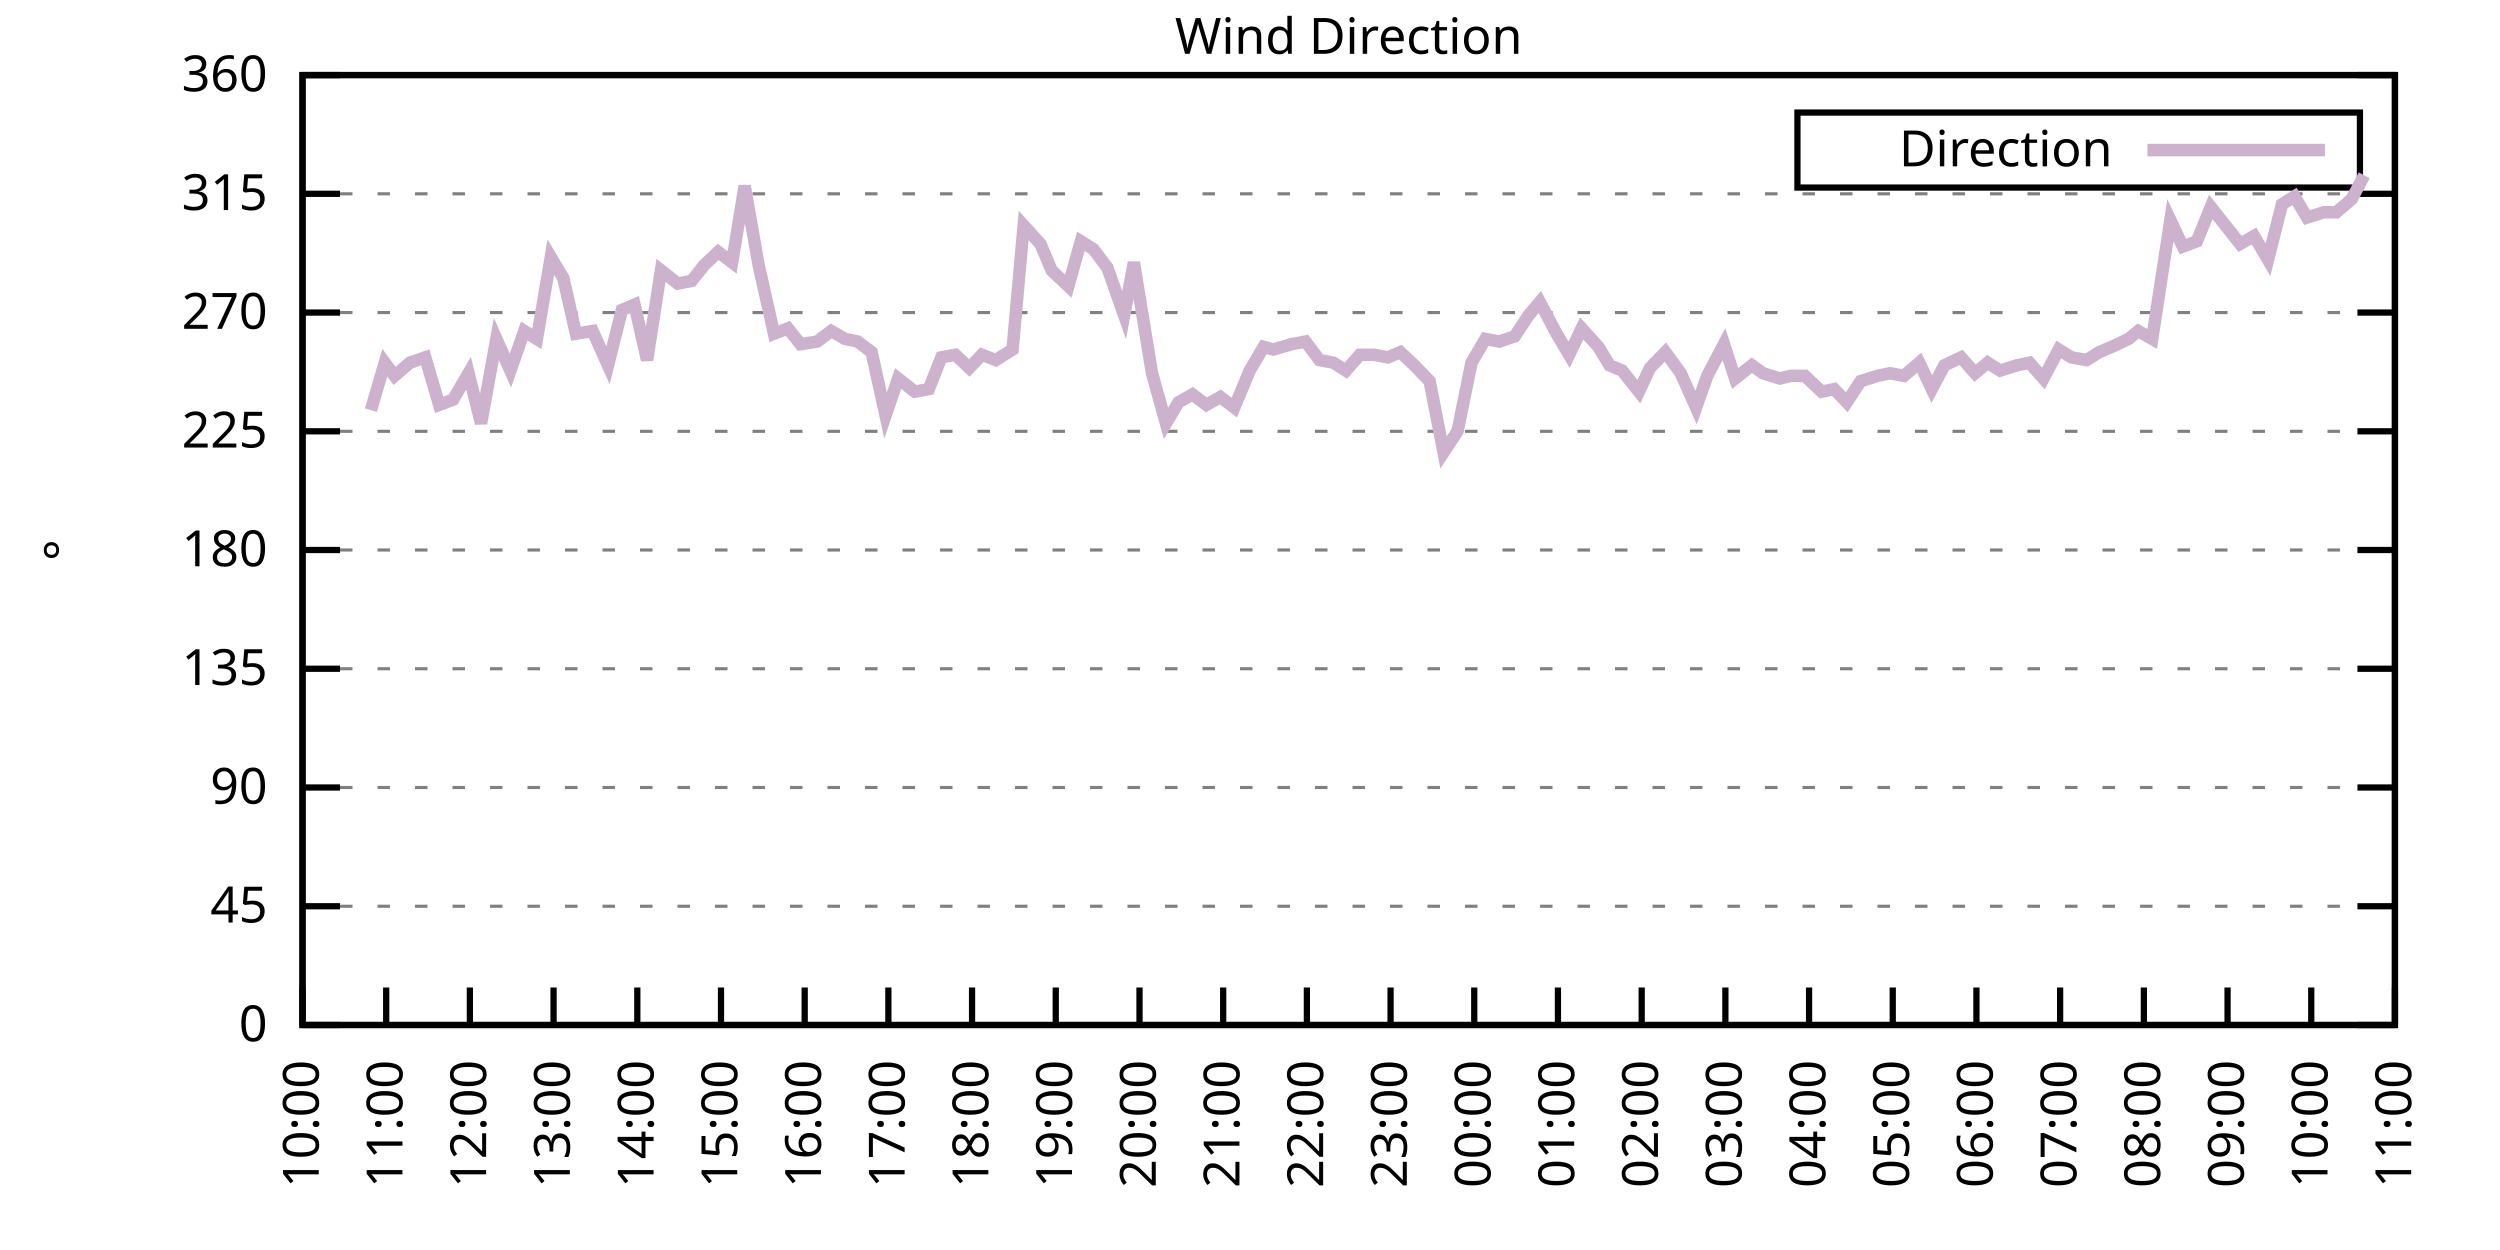
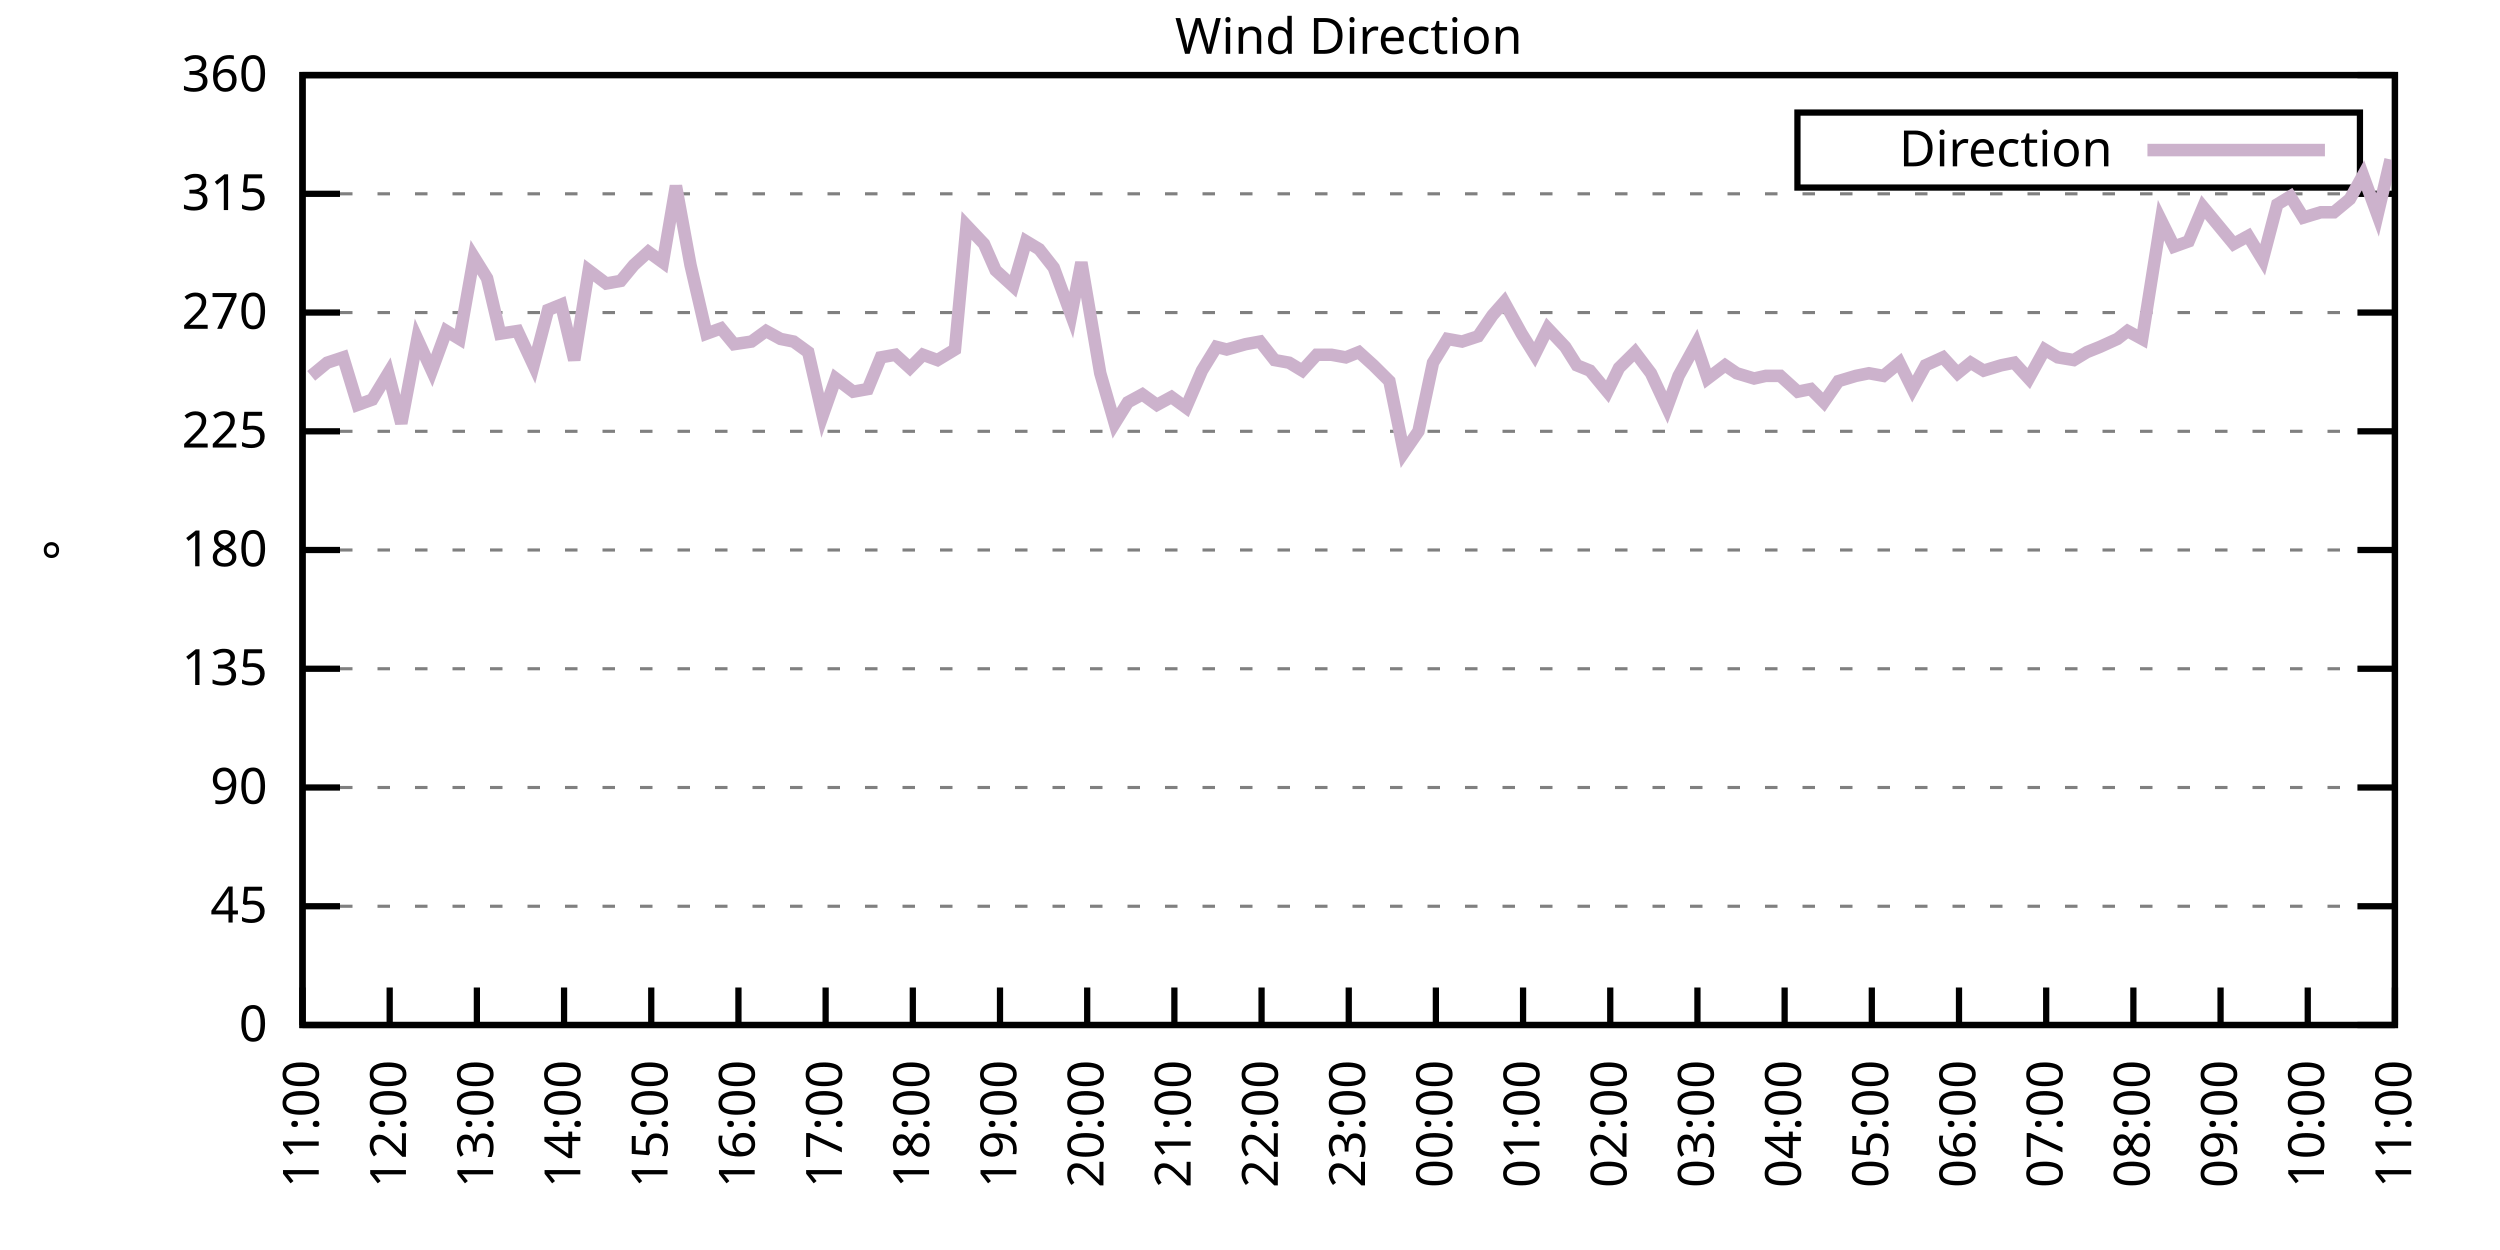
<svg xmlns="http://www.w3.org/2000/svg" xmlns:xlink="http://www.w3.org/1999/xlink" width="400" height="200" viewBox="0 0 400 200">
  <g id="gnuplot_canvas">
    <rect x="0" y="0" width="400" height="200" fill="none" />
    <defs>
      <circle id="gpDot" r="0.5" stroke-width="0.5" stroke="currentColor" />
      <path id="gpPt0" stroke-width="0.333" stroke="currentColor" d="M-1,0 h2 M0,-1 v2" />
      <path id="gpPt1" stroke-width="0.333" stroke="currentColor" d="M-1,-1 L1,1 M1,-1 L-1,1" />
      <path id="gpPt2" stroke-width="0.333" stroke="currentColor" d="M-1,0 L1,0 M0,-1 L0,1 M-1,-1 L1,1 M-1,1 L1,-1" />
      <rect id="gpPt3" stroke-width="0.333" stroke="currentColor" x="-1" y="-1" width="2" height="2" />
      <rect id="gpPt4" stroke-width="0.333" stroke="currentColor" fill="currentColor" x="-1" y="-1" width="2" height="2" />
      <circle id="gpPt5" stroke-width="0.333" stroke="currentColor" cx="0" cy="0" r="1" />
      <use xlink:href="#gpPt5" id="gpPt6" fill="currentColor" stroke="none" />
      <path id="gpPt7" stroke-width="0.333" stroke="currentColor" d="M0,-1.33 L-1.33,0.67 L1.33,0.67 z" />
      <use xlink:href="#gpPt7" id="gpPt8" fill="currentColor" stroke="none" />
      <use xlink:href="#gpPt7" id="gpPt9" stroke="currentColor" transform="rotate(180)" />
      <use xlink:href="#gpPt9" id="gpPt10" fill="currentColor" stroke="none" />
      <use xlink:href="#gpPt3" id="gpPt11" stroke="currentColor" transform="rotate(45)" />
      <use xlink:href="#gpPt11" id="gpPt12" fill="currentColor" stroke="none" />
      <path id="gpPt13" stroke-width="0.333" stroke="currentColor" d="M0,1.330 L1.265,0.411 L0.782,-1.067 L-0.782,-1.076 L-1.265,0.411 z" />
      <use xlink:href="#gpPt13" id="gpPt14" fill="currentColor" stroke="none" />
      <filter id="textbox" filterUnits="objectBoundingBox" x="0" y="0" height="1" width="1">
        <feFlood flood-color="white" flood-opacity="1" result="bgnd" />
        <feComposite in="SourceGraphic" in2="bgnd" operator="atop" />
      </filter>
      <filter id="greybox" filterUnits="objectBoundingBox" x="0" y="0" height="1" width="1">
        <feFlood flood-color="lightgrey" flood-opacity="1" result="grey" />
        <feComposite in="SourceGraphic" in2="grey" operator="atop" />
      </filter>
    </defs>
    <g fill="none" color="white" stroke="currentColor" stroke-width="1.00" stroke-linecap="butt" stroke-linejoin="miter">
</g>
    <g fill="none" color="black" stroke="currentColor" stroke-width="1.00" stroke-linecap="butt" stroke-linejoin="miter">
      <g stroke="none" shape-rendering="crispEdges">
        <polygon fill="rgb(255, 255, 255)" points="48.40,164.00 383.18,164.00 383.18,12.02 48.40,12.02 " />
      </g>
    </g>
    <g fill="none" color="black" stroke="currentColor" stroke-width="1.00" stroke-linecap="butt" stroke-linejoin="miter">
</g>
    <g fill="none" color="black" stroke="black" stroke-width="0.50" stroke-linecap="butt" stroke-linejoin="miter">
</g>
    <g fill="none" color="gray" stroke="currentColor" stroke-width="0.50" stroke-linecap="butt" stroke-linejoin="miter">
      <path stroke="gray" stroke-dasharray="2,4" class="gridline" d="M48.40,164.00 L383.19,164.00  " />
    </g>
    <g fill="none" color="gray" stroke="gray" stroke-width="1.00" stroke-linecap="butt" stroke-linejoin="miter">
</g>
    <g fill="none" color="black" stroke="currentColor" stroke-width="1.00" stroke-linecap="butt" stroke-linejoin="miter">
      <path stroke="black" d="M48.40,164.00 L54.40,164.00 M383.19,164.00 L377.19,164.00  " />
      <g transform="translate(42.80,166.60)" stroke="none" fill="black" font-family="Sans" font-size="8.00" text-anchor="end">
        <text>
          <tspan font-family="Sans"> 0</tspan>
        </text>
      </g>
    </g>
    <g fill="none" color="black" stroke="currentColor" stroke-width="1.00" stroke-linecap="butt" stroke-linejoin="miter">
</g>
    <g fill="none" color="black" stroke="black" stroke-width="0.50" stroke-linecap="butt" stroke-linejoin="miter">
</g>
    <g fill="none" color="gray" stroke="currentColor" stroke-width="0.50" stroke-linecap="butt" stroke-linejoin="miter">
      <path stroke="gray" stroke-dasharray="2,4" class="gridline" d="M48.40,145.00 L383.19,145.00  " />
    </g>
    <g fill="none" color="gray" stroke="gray" stroke-width="1.00" stroke-linecap="butt" stroke-linejoin="miter">
</g>
    <g fill="none" color="black" stroke="currentColor" stroke-width="1.00" stroke-linecap="butt" stroke-linejoin="miter">
      <path stroke="black" d="M48.40,145.00 L54.40,145.00 M383.19,145.00 L377.19,145.00  " />
      <g transform="translate(42.80,147.60)" stroke="none" fill="black" font-family="Sans" font-size="8.00" text-anchor="end">
        <text>
          <tspan font-family="Sans"> 45</tspan>
        </text>
      </g>
    </g>
    <g fill="none" color="black" stroke="currentColor" stroke-width="1.00" stroke-linecap="butt" stroke-linejoin="miter">
</g>
    <g fill="none" color="black" stroke="black" stroke-width="0.50" stroke-linecap="butt" stroke-linejoin="miter">
</g>
    <g fill="none" color="gray" stroke="currentColor" stroke-width="0.50" stroke-linecap="butt" stroke-linejoin="miter">
      <path stroke="gray" stroke-dasharray="2,4" class="gridline" d="M48.40,126.00 L383.19,126.00  " />
    </g>
    <g fill="none" color="gray" stroke="gray" stroke-width="1.00" stroke-linecap="butt" stroke-linejoin="miter">
</g>
    <g fill="none" color="black" stroke="currentColor" stroke-width="1.00" stroke-linecap="butt" stroke-linejoin="miter">
      <path stroke="black" d="M48.40,126.00 L54.40,126.00 M383.19,126.00 L377.19,126.00  " />
      <g transform="translate(42.80,128.60)" stroke="none" fill="black" font-family="Sans" font-size="8.00" text-anchor="end">
        <text>
          <tspan font-family="Sans"> 90</tspan>
        </text>
      </g>
    </g>
    <g fill="none" color="black" stroke="currentColor" stroke-width="1.00" stroke-linecap="butt" stroke-linejoin="miter">
</g>
    <g fill="none" color="black" stroke="black" stroke-width="0.50" stroke-linecap="butt" stroke-linejoin="miter">
</g>
    <g fill="none" color="gray" stroke="currentColor" stroke-width="0.50" stroke-linecap="butt" stroke-linejoin="miter">
      <path stroke="gray" stroke-dasharray="2,4" class="gridline" d="M48.40,107.00 L383.19,107.00  " />
    </g>
    <g fill="none" color="gray" stroke="gray" stroke-width="1.00" stroke-linecap="butt" stroke-linejoin="miter">
</g>
    <g fill="none" color="black" stroke="currentColor" stroke-width="1.00" stroke-linecap="butt" stroke-linejoin="miter">
      <path stroke="black" d="M48.40,107.00 L54.40,107.00 M383.19,107.00 L377.19,107.00  " />
      <g transform="translate(42.80,109.60)" stroke="none" fill="black" font-family="Sans" font-size="8.00" text-anchor="end">
        <text>
          <tspan font-family="Sans"> 135</tspan>
        </text>
      </g>
    </g>
    <g fill="none" color="black" stroke="currentColor" stroke-width="1.00" stroke-linecap="butt" stroke-linejoin="miter">
</g>
    <g fill="none" color="black" stroke="black" stroke-width="0.50" stroke-linecap="butt" stroke-linejoin="miter">
</g>
    <g fill="none" color="gray" stroke="currentColor" stroke-width="0.50" stroke-linecap="butt" stroke-linejoin="miter">
      <path stroke="gray" stroke-dasharray="2,4" class="gridline" d="M48.40,88.00 L383.19,88.00  " />
    </g>
    <g fill="none" color="gray" stroke="gray" stroke-width="1.00" stroke-linecap="butt" stroke-linejoin="miter">
</g>
    <g fill="none" color="black" stroke="currentColor" stroke-width="1.00" stroke-linecap="butt" stroke-linejoin="miter">
      <path stroke="black" d="M48.40,88.00 L54.40,88.00 M383.19,88.00 L377.19,88.00  " />
      <g transform="translate(42.80,90.60)" stroke="none" fill="black" font-family="Sans" font-size="8.00" text-anchor="end">
        <text>
          <tspan font-family="Sans"> 180</tspan>
        </text>
      </g>
    </g>
    <g fill="none" color="black" stroke="currentColor" stroke-width="1.00" stroke-linecap="butt" stroke-linejoin="miter">
</g>
    <g fill="none" color="black" stroke="black" stroke-width="0.50" stroke-linecap="butt" stroke-linejoin="miter">
</g>
    <g fill="none" color="gray" stroke="currentColor" stroke-width="0.50" stroke-linecap="butt" stroke-linejoin="miter">
      <path stroke="gray" stroke-dasharray="2,4" class="gridline" d="M48.40,69.01 L383.19,69.01  " />
    </g>
    <g fill="none" color="gray" stroke="gray" stroke-width="1.00" stroke-linecap="butt" stroke-linejoin="miter">
</g>
    <g fill="none" color="black" stroke="currentColor" stroke-width="1.00" stroke-linecap="butt" stroke-linejoin="miter">
      <path stroke="black" d="M48.40,69.01 L54.40,69.01 M383.19,69.01 L377.19,69.01  " />
      <g transform="translate(42.80,71.61)" stroke="none" fill="black" font-family="Sans" font-size="8.00" text-anchor="end">
        <text>
          <tspan font-family="Sans"> 225</tspan>
        </text>
      </g>
    </g>
    <g fill="none" color="black" stroke="currentColor" stroke-width="1.00" stroke-linecap="butt" stroke-linejoin="miter">
</g>
    <g fill="none" color="black" stroke="black" stroke-width="0.50" stroke-linecap="butt" stroke-linejoin="miter">
</g>
    <g fill="none" color="gray" stroke="currentColor" stroke-width="0.50" stroke-linecap="butt" stroke-linejoin="miter">
      <path stroke="gray" stroke-dasharray="2,4" class="gridline" d="M48.40,50.01 L383.19,50.01  " />
    </g>
    <g fill="none" color="gray" stroke="gray" stroke-width="1.00" stroke-linecap="butt" stroke-linejoin="miter">
</g>
    <g fill="none" color="black" stroke="currentColor" stroke-width="1.00" stroke-linecap="butt" stroke-linejoin="miter">
      <path stroke="black" d="M48.40,50.01 L54.40,50.01 M383.19,50.01 L377.19,50.01  " />
      <g transform="translate(42.80,52.61)" stroke="none" fill="black" font-family="Sans" font-size="8.00" text-anchor="end">
        <text>
          <tspan font-family="Sans"> 270</tspan>
        </text>
      </g>
    </g>
    <g fill="none" color="black" stroke="currentColor" stroke-width="1.00" stroke-linecap="butt" stroke-linejoin="miter">
</g>
    <g fill="none" color="black" stroke="black" stroke-width="0.50" stroke-linecap="butt" stroke-linejoin="miter">
</g>
    <g fill="none" color="gray" stroke="currentColor" stroke-width="0.50" stroke-linecap="butt" stroke-linejoin="miter">
      <path stroke="gray" stroke-dasharray="2,4" class="gridline" d="M48.40,31.01 L383.19,31.01  " />
    </g>
    <g fill="none" color="gray" stroke="gray" stroke-width="1.00" stroke-linecap="butt" stroke-linejoin="miter">
</g>
    <g fill="none" color="black" stroke="currentColor" stroke-width="1.00" stroke-linecap="butt" stroke-linejoin="miter">
      <path stroke="black" d="M48.40,31.01 L54.40,31.01 M383.19,31.01 L377.19,31.01  " />
      <g transform="translate(42.80,33.61)" stroke="none" fill="black" font-family="Sans" font-size="8.00" text-anchor="end">
        <text>
          <tspan font-family="Sans"> 315</tspan>
        </text>
      </g>
    </g>
    <g fill="none" color="black" stroke="currentColor" stroke-width="1.00" stroke-linecap="butt" stroke-linejoin="miter">
</g>
    <g fill="none" color="black" stroke="black" stroke-width="0.50" stroke-linecap="butt" stroke-linejoin="miter">
</g>
    <g fill="none" color="gray" stroke="currentColor" stroke-width="0.50" stroke-linecap="butt" stroke-linejoin="miter">
      <path stroke="gray" stroke-dasharray="2,4" class="gridline" d="M48.40,12.01 L383.19,12.01  " />
    </g>
    <g fill="none" color="gray" stroke="gray" stroke-width="1.00" stroke-linecap="butt" stroke-linejoin="miter">
</g>
    <g fill="none" color="black" stroke="currentColor" stroke-width="1.00" stroke-linecap="butt" stroke-linejoin="miter">
      <path stroke="black" d="M48.40,12.01 L54.40,12.01 M383.19,12.01 L377.19,12.01  " />
      <g transform="translate(42.80,14.61)" stroke="none" fill="black" font-family="Sans" font-size="8.00" text-anchor="end">
        <text>
          <tspan font-family="Sans"> 360</tspan>
        </text>
      </g>
    </g>
    <g fill="none" color="black" stroke="currentColor" stroke-width="1.00" stroke-linecap="butt" stroke-linejoin="miter">
      <path stroke="black" d="M48.40,164.00 L48.40,158.00  " />
      <g transform="translate(51.00,169.60) rotate(270.00)" stroke="none" fill="black" font-family="Sans" font-size="8.00" text-anchor="end">
        <text>
-           <tspan font-family="Sans">10:00</tspan>
-         </text>
-       </g>
-     </g>
-     <g fill="none" color="black" stroke="currentColor" stroke-width="1.00" stroke-linecap="butt" stroke-linejoin="miter">
-       <path stroke="black" d="M61.79,164.00 L61.79,158.00  " />
-       <g transform="translate(64.39,169.60) rotate(270.00)" stroke="none" fill="black" font-family="Sans" font-size="8.00" text-anchor="end">
-         <text>
          <tspan font-family="Sans">11:00</tspan>
        </text>
      </g>
    </g>
    <g fill="none" color="black" stroke="currentColor" stroke-width="1.00" stroke-linecap="butt" stroke-linejoin="miter">
-       <path stroke="black" d="M75.18,164.00 L75.18,158.00  " />
-       <g transform="translate(77.78,169.60) rotate(270.00)" stroke="none" fill="black" font-family="Sans" font-size="8.00" text-anchor="end">
+       <path stroke="black" d="M62.35,164.00 L62.35,158.00  " />
+       <g transform="translate(64.95,169.60) rotate(270.00)" stroke="none" fill="black" font-family="Sans" font-size="8.00" text-anchor="end">
        <text>
          <tspan font-family="Sans">12:00</tspan>
        </text>
      </g>
    </g>
    <g fill="none" color="black" stroke="currentColor" stroke-width="1.00" stroke-linecap="butt" stroke-linejoin="miter">
-       <path stroke="black" d="M88.57,164.00 L88.57,158.00  " />
-       <g transform="translate(91.17,169.60) rotate(270.00)" stroke="none" fill="black" font-family="Sans" font-size="8.00" text-anchor="end">
+       <path stroke="black" d="M76.30,164.00 L76.30,158.00  " />
+       <g transform="translate(78.90,169.60) rotate(270.00)" stroke="none" fill="black" font-family="Sans" font-size="8.00" text-anchor="end">
        <text>
          <tspan font-family="Sans">13:00</tspan>
        </text>
      </g>
    </g>
    <g fill="none" color="black" stroke="currentColor" stroke-width="1.00" stroke-linecap="butt" stroke-linejoin="miter">
-       <path stroke="black" d="M101.97,164.00 L101.97,158.00  " />
-       <g transform="translate(104.57,169.60) rotate(270.00)" stroke="none" fill="black" font-family="Sans" font-size="8.00" text-anchor="end">
+       <path stroke="black" d="M90.25,164.00 L90.25,158.00  " />
+       <g transform="translate(92.85,169.60) rotate(270.00)" stroke="none" fill="black" font-family="Sans" font-size="8.00" text-anchor="end">
        <text>
          <tspan font-family="Sans">14:00</tspan>
        </text>
      </g>
    </g>
    <g fill="none" color="black" stroke="currentColor" stroke-width="1.00" stroke-linecap="butt" stroke-linejoin="miter">
-       <path stroke="black" d="M115.36,164.00 L115.36,158.00  " />
-       <g transform="translate(117.96,169.60) rotate(270.00)" stroke="none" fill="black" font-family="Sans" font-size="8.00" text-anchor="end">
+       <path stroke="black" d="M104.20,164.00 L104.20,158.00  " />
+       <g transform="translate(106.80,169.60) rotate(270.00)" stroke="none" fill="black" font-family="Sans" font-size="8.00" text-anchor="end">
        <text>
          <tspan font-family="Sans">15:00</tspan>
        </text>
      </g>
    </g>
    <g fill="none" color="black" stroke="currentColor" stroke-width="1.00" stroke-linecap="butt" stroke-linejoin="miter">
-       <path stroke="black" d="M128.75,164.00 L128.75,158.00  " />
-       <g transform="translate(131.35,169.60) rotate(270.00)" stroke="none" fill="black" font-family="Sans" font-size="8.00" text-anchor="end">
+       <path stroke="black" d="M118.15,164.00 L118.15,158.00  " />
+       <g transform="translate(120.75,169.60) rotate(270.00)" stroke="none" fill="black" font-family="Sans" font-size="8.00" text-anchor="end">
        <text>
          <tspan font-family="Sans">16:00</tspan>
        </text>
      </g>
    </g>
    <g fill="none" color="black" stroke="currentColor" stroke-width="1.00" stroke-linecap="butt" stroke-linejoin="miter">
-       <path stroke="black" d="M142.14,164.00 L142.14,158.00  " />
-       <g transform="translate(144.74,169.60) rotate(270.00)" stroke="none" fill="black" font-family="Sans" font-size="8.00" text-anchor="end">
+       <path stroke="black" d="M132.10,164.00 L132.10,158.00  " />
+       <g transform="translate(134.70,169.60) rotate(270.00)" stroke="none" fill="black" font-family="Sans" font-size="8.00" text-anchor="end">
        <text>
          <tspan font-family="Sans">17:00</tspan>
        </text>
      </g>
    </g>
    <g fill="none" color="black" stroke="currentColor" stroke-width="1.00" stroke-linecap="butt" stroke-linejoin="miter">
-       <path stroke="black" d="M155.53,164.00 L155.53,158.00  " />
-       <g transform="translate(158.13,169.60) rotate(270.00)" stroke="none" fill="black" font-family="Sans" font-size="8.00" text-anchor="end">
+       <path stroke="black" d="M146.05,164.00 L146.05,158.00  " />
+       <g transform="translate(148.65,169.60) rotate(270.00)" stroke="none" fill="black" font-family="Sans" font-size="8.00" text-anchor="end">
        <text>
          <tspan font-family="Sans">18:00</tspan>
        </text>
      </g>
    </g>
    <g fill="none" color="black" stroke="currentColor" stroke-width="1.00" stroke-linecap="butt" stroke-linejoin="miter">
-       <path stroke="black" d="M168.92,164.00 L168.92,158.00  " />
-       <g transform="translate(171.52,169.60) rotate(270.00)" stroke="none" fill="black" font-family="Sans" font-size="8.00" text-anchor="end">
+       <path stroke="black" d="M160.00,164.00 L160.00,158.00  " />
+       <g transform="translate(162.60,169.60) rotate(270.00)" stroke="none" fill="black" font-family="Sans" font-size="8.00" text-anchor="end">
        <text>
          <tspan font-family="Sans">19:00</tspan>
        </text>
      </g>
    </g>
    <g fill="none" color="black" stroke="currentColor" stroke-width="1.00" stroke-linecap="butt" stroke-linejoin="miter">
-       <path stroke="black" d="M182.32,164.00 L182.32,158.00  " />
-       <g transform="translate(184.92,169.60) rotate(270.00)" stroke="none" fill="black" font-family="Sans" font-size="8.00" text-anchor="end">
+       <path stroke="black" d="M173.95,164.00 L173.95,158.00  " />
+       <g transform="translate(176.55,169.60) rotate(270.00)" stroke="none" fill="black" font-family="Sans" font-size="8.00" text-anchor="end">
        <text>
          <tspan font-family="Sans">20:00</tspan>
        </text>
      </g>
    </g>
    <g fill="none" color="black" stroke="currentColor" stroke-width="1.00" stroke-linecap="butt" stroke-linejoin="miter">
-       <path stroke="black" d="M195.71,164.00 L195.71,158.00  " />
-       <g transform="translate(198.31,169.60) rotate(270.00)" stroke="none" fill="black" font-family="Sans" font-size="8.00" text-anchor="end">
+       <path stroke="black" d="M187.90,164.00 L187.90,158.00  " />
+       <g transform="translate(190.50,169.60) rotate(270.00)" stroke="none" fill="black" font-family="Sans" font-size="8.00" text-anchor="end">
        <text>
          <tspan font-family="Sans">21:00</tspan>
        </text>
      </g>
    </g>
    <g fill="none" color="black" stroke="currentColor" stroke-width="1.00" stroke-linecap="butt" stroke-linejoin="miter">
-       <path stroke="black" d="M209.10,164.00 L209.10,158.00  " />
-       <g transform="translate(211.70,169.60) rotate(270.00)" stroke="none" fill="black" font-family="Sans" font-size="8.00" text-anchor="end">
+       <path stroke="black" d="M201.85,164.00 L201.85,158.00  " />
+       <g transform="translate(204.45,169.60) rotate(270.00)" stroke="none" fill="black" font-family="Sans" font-size="8.00" text-anchor="end">
        <text>
          <tspan font-family="Sans">22:00</tspan>
        </text>
      </g>
    </g>
    <g fill="none" color="black" stroke="currentColor" stroke-width="1.00" stroke-linecap="butt" stroke-linejoin="miter">
-       <path stroke="black" d="M222.49,164.00 L222.49,158.00  " />
-       <g transform="translate(225.09,169.60) rotate(270.00)" stroke="none" fill="black" font-family="Sans" font-size="8.00" text-anchor="end">
+       <path stroke="black" d="M215.80,164.00 L215.80,158.00  " />
+       <g transform="translate(218.40,169.60) rotate(270.00)" stroke="none" fill="black" font-family="Sans" font-size="8.00" text-anchor="end">
        <text>
          <tspan font-family="Sans">23:00</tspan>
        </text>
      </g>
    </g>
    <g fill="none" color="black" stroke="currentColor" stroke-width="1.00" stroke-linecap="butt" stroke-linejoin="miter">
-       <path stroke="black" d="M235.88,164.00 L235.88,158.00  " />
-       <g transform="translate(238.48,169.60) rotate(270.00)" stroke="none" fill="black" font-family="Sans" font-size="8.00" text-anchor="end">
+       <path stroke="black" d="M229.74,164.00 L229.74,158.00  " />
+       <g transform="translate(232.34,169.60) rotate(270.00)" stroke="none" fill="black" font-family="Sans" font-size="8.00" text-anchor="end">
        <text>
          <tspan font-family="Sans">00:00</tspan>
        </text>
      </g>
    </g>
    <g fill="none" color="black" stroke="currentColor" stroke-width="1.00" stroke-linecap="butt" stroke-linejoin="miter">
-       <path stroke="black" d="M249.27,164.00 L249.27,158.00  " />
-       <g transform="translate(251.87,169.60) rotate(270.00)" stroke="none" fill="black" font-family="Sans" font-size="8.00" text-anchor="end">
+       <path stroke="black" d="M243.69,164.00 L243.69,158.00  " />
+       <g transform="translate(246.29,169.60) rotate(270.00)" stroke="none" fill="black" font-family="Sans" font-size="8.00" text-anchor="end">
        <text>
          <tspan font-family="Sans">01:00</tspan>
        </text>
      </g>
    </g>
    <g fill="none" color="black" stroke="currentColor" stroke-width="1.00" stroke-linecap="butt" stroke-linejoin="miter">
-       <path stroke="black" d="M262.67,164.00 L262.67,158.00  " />
-       <g transform="translate(265.27,169.60) rotate(270.00)" stroke="none" fill="black" font-family="Sans" font-size="8.00" text-anchor="end">
+       <path stroke="black" d="M257.64,164.00 L257.64,158.00  " />
+       <g transform="translate(260.24,169.60) rotate(270.00)" stroke="none" fill="black" font-family="Sans" font-size="8.00" text-anchor="end">
        <text>
          <tspan font-family="Sans">02:00</tspan>
        </text>
      </g>
    </g>
    <g fill="none" color="black" stroke="currentColor" stroke-width="1.00" stroke-linecap="butt" stroke-linejoin="miter">
-       <path stroke="black" d="M276.06,164.00 L276.06,158.00  " />
-       <g transform="translate(278.66,169.60) rotate(270.00)" stroke="none" fill="black" font-family="Sans" font-size="8.00" text-anchor="end">
+       <path stroke="black" d="M271.59,164.00 L271.59,158.00  " />
+       <g transform="translate(274.19,169.60) rotate(270.00)" stroke="none" fill="black" font-family="Sans" font-size="8.00" text-anchor="end">
        <text>
          <tspan font-family="Sans">03:00</tspan>
        </text>
      </g>
    </g>
    <g fill="none" color="black" stroke="currentColor" stroke-width="1.00" stroke-linecap="butt" stroke-linejoin="miter">
-       <path stroke="black" d="M289.45,164.00 L289.45,158.00  " />
-       <g transform="translate(292.05,169.60) rotate(270.00)" stroke="none" fill="black" font-family="Sans" font-size="8.00" text-anchor="end">
+       <path stroke="black" d="M285.54,164.00 L285.54,158.00  " />
+       <g transform="translate(288.14,169.60) rotate(270.00)" stroke="none" fill="black" font-family="Sans" font-size="8.00" text-anchor="end">
        <text>
          <tspan font-family="Sans">04:00</tspan>
        </text>
      </g>
    </g>
    <g fill="none" color="black" stroke="currentColor" stroke-width="1.00" stroke-linecap="butt" stroke-linejoin="miter">
-       <path stroke="black" d="M302.84,164.00 L302.84,158.00  " />
-       <g transform="translate(305.44,169.60) rotate(270.00)" stroke="none" fill="black" font-family="Sans" font-size="8.00" text-anchor="end">
+       <path stroke="black" d="M299.49,164.00 L299.49,158.00  " />
+       <g transform="translate(302.09,169.60) rotate(270.00)" stroke="none" fill="black" font-family="Sans" font-size="8.00" text-anchor="end">
        <text>
          <tspan font-family="Sans">05:00</tspan>
        </text>
      </g>
    </g>
    <g fill="none" color="black" stroke="currentColor" stroke-width="1.00" stroke-linecap="butt" stroke-linejoin="miter">
-       <path stroke="black" d="M316.23,164.00 L316.23,158.00  " />
-       <g transform="translate(318.83,169.60) rotate(270.00)" stroke="none" fill="black" font-family="Sans" font-size="8.00" text-anchor="end">
+       <path stroke="black" d="M313.44,164.00 L313.44,158.00  " />
+       <g transform="translate(316.04,169.60) rotate(270.00)" stroke="none" fill="black" font-family="Sans" font-size="8.00" text-anchor="end">
        <text>
          <tspan font-family="Sans">06:00</tspan>
        </text>
      </g>
    </g>
    <g fill="none" color="black" stroke="currentColor" stroke-width="1.00" stroke-linecap="butt" stroke-linejoin="miter">
-       <path stroke="black" d="M329.62,164.00 L329.62,158.00  " />
-       <g transform="translate(332.22,169.60) rotate(270.00)" stroke="none" fill="black" font-family="Sans" font-size="8.00" text-anchor="end">
+       <path stroke="black" d="M327.39,164.00 L327.39,158.00  " />
+       <g transform="translate(329.99,169.60) rotate(270.00)" stroke="none" fill="black" font-family="Sans" font-size="8.00" text-anchor="end">
        <text>
          <tspan font-family="Sans">07:00</tspan>
        </text>
      </g>
    </g>
    <g fill="none" color="black" stroke="currentColor" stroke-width="1.00" stroke-linecap="butt" stroke-linejoin="miter">
-       <path stroke="black" d="M343.02,164.00 L343.02,158.00  " />
-       <g transform="translate(345.62,169.60) rotate(270.00)" stroke="none" fill="black" font-family="Sans" font-size="8.00" text-anchor="end">
+       <path stroke="black" d="M341.34,164.00 L341.34,158.00  " />
+       <g transform="translate(343.94,169.60) rotate(270.00)" stroke="none" fill="black" font-family="Sans" font-size="8.00" text-anchor="end">
        <text>
          <tspan font-family="Sans">08:00</tspan>
        </text>
      </g>
    </g>
    <g fill="none" color="black" stroke="currentColor" stroke-width="1.00" stroke-linecap="butt" stroke-linejoin="miter">
-       <path stroke="black" d="M356.41,164.00 L356.41,158.00  " />
-       <g transform="translate(359.01,169.60) rotate(270.00)" stroke="none" fill="black" font-family="Sans" font-size="8.00" text-anchor="end">
+       <path stroke="black" d="M355.29,164.00 L355.29,158.00  " />
+       <g transform="translate(357.89,169.60) rotate(270.00)" stroke="none" fill="black" font-family="Sans" font-size="8.00" text-anchor="end">
        <text>
          <tspan font-family="Sans">09:00</tspan>
        </text>
      </g>
    </g>
    <g fill="none" color="black" stroke="currentColor" stroke-width="1.00" stroke-linecap="butt" stroke-linejoin="miter">
-       <path stroke="black" d="M369.80,164.00 L369.80,158.00  " />
-       <g transform="translate(372.40,169.60) rotate(270.00)" stroke="none" fill="black" font-family="Sans" font-size="8.00" text-anchor="end">
+       <path stroke="black" d="M369.24,164.00 L369.24,158.00  " />
+       <g transform="translate(371.84,169.60) rotate(270.00)" stroke="none" fill="black" font-family="Sans" font-size="8.00" text-anchor="end">
        <text>
          <tspan font-family="Sans">10:00</tspan>
        </text>
      </g>
    </g>
    <g fill="none" color="black" stroke="currentColor" stroke-width="1.00" stroke-linecap="butt" stroke-linejoin="miter">
      <path stroke="black" d="M383.19,164.00 L383.19,158.00  " />
      <g transform="translate(385.79,169.60) rotate(270.00)" stroke="none" fill="black" font-family="Sans" font-size="8.00" text-anchor="end">
        <text>
          <tspan font-family="Sans">11:00</tspan>
        </text>
      </g>
    </g>
    <g fill="none" color="black" stroke="currentColor" stroke-width="1.00" stroke-linecap="butt" stroke-linejoin="miter">
</g>
    <g fill="none" color="black" stroke="currentColor" stroke-width="1.00" stroke-linecap="butt" stroke-linejoin="miter">
      <path stroke="black" d="M48.40,12.01 L48.40,164.00 L383.19,164.00 L383.19,12.01 L48.40,12.01 Z  " />
    </g>
    <g fill="none" color="black" stroke="currentColor" stroke-width="1.00" stroke-linecap="butt" stroke-linejoin="miter">
</g>
    <g fill="none" color="black" stroke="currentColor" stroke-width="1.00" stroke-linecap="butt" stroke-linejoin="miter">
      <path stroke="black" d="M287.59,30.01 L287.59,18.01 L377.59,18.01 L377.59,30.01 L287.59,30.01 Z  " />
    </g>
    <g id="Wind_direction_plot_1">
      <g fill="none" color="white" stroke="black" stroke-width="2.00" stroke-linecap="butt" stroke-linejoin="miter">
</g>
      <g fill="none" color="black" stroke="currentColor" stroke-width="2.00" stroke-linecap="butt" stroke-linejoin="miter">
        <g transform="translate(337.99,26.61)" stroke="none" fill="black" font-family="Sans" font-size="8.00" text-anchor="end">
          <text>
            <tspan font-family="Sans">Direction</tspan>
          </text>
        </g>
      </g>
      <g fill="none" color="black" stroke="currentColor" stroke-width="2.00" stroke-linecap="butt" stroke-linejoin="miter">
-         <path stroke="rgb(204, 178, 204)" d="M343.59,24.01 L371.99,24.01 M59.34,65.63 L61.57,58.03 L63.13,60.14 L65.59,58.03 L68.04,57.18 L70.27,64.78   L72.50,63.94 L74.96,59.72 L76.97,67.74 L79.42,54.23 L81.66,59.30 L83.89,52.96 L85.90,54.23 L88.13,41.14   L90.14,44.52 L92.15,53.39 L94.82,52.96 L97.28,58.45 L99.51,49.59 L101.52,48.74 L103.53,57.61 L105.76,43.25   L108.44,45.36 L110.67,44.94 L112.68,42.41 L114.91,40.30 L117.14,41.99 L119.15,29.74 L121.38,42.41 L123.84,53.39   L126.07,52.54 L128.08,55.07 L130.76,54.65 L132.99,52.96 L135.22,54.23 L137.23,54.65 L139.46,56.34 L141.69,66.47   L143.70,60.56 L146.38,62.67 L148.61,62.25 L150.62,57.18 L152.85,56.76 L155.09,58.87 L157.10,56.76 L159.33,57.61   L162.01,55.92 L163.79,36.08 L166.47,39.03 L168.25,43.25 L170.93,45.79 L172.94,38.61 L174.95,39.87 L177.18,42.83   L179.86,50.43 L181.42,41.99 L184.32,59.72 L186.56,67.74 L188.57,64.36 L190.80,63.10 L193.03,64.78 L195.26,63.52   L197.49,65.21 L199.95,59.30 L202.18,55.50 L203.74,55.92 L206.64,55.07 L208.88,54.65 L211.11,57.61 L213.34,58.03   L215.35,59.30 L217.58,56.76 L219.81,56.76 L222.04,57.18 L224.05,56.34 L226.29,58.45 L228.74,60.98 L230.97,72.38   L233.20,69.01 L235.44,58.03 L237.67,54.23 L239.90,54.65 L242.36,53.81 L244.59,50.43 L246.37,48.32 L249.05,53.39   L251.06,56.76 L253.07,52.54 L255.75,55.50 L257.53,58.45 L259.54,59.30 L262.22,62.67 L264.00,58.87 L266.46,56.34   L268.92,59.72 L271.37,65.21 L273.16,60.14 L275.83,55.07 L277.62,60.56 L280.30,58.45 L282.08,59.72 L284.76,60.56   L286.55,60.14 L288.78,60.14 L291.46,62.67 L293.47,62.25 L295.48,64.36 L297.71,60.98 L300.39,60.14 L302.39,59.72   L304.63,60.14 L307.08,58.03 L309.09,62.25 L311.10,58.45 L313.78,57.18 L316.01,59.72 L318.02,58.03 L320.03,59.30   L322.70,58.45 L324.71,58.03 L326.95,60.56 L329.40,55.92 L331.41,57.18 L333.86,57.61 L335.87,56.34 L337.88,55.50   L340.56,54.23 L342.12,52.96 L344.35,54.23 L347.26,35.23 L349.26,39.45 L351.50,38.61 L353.73,33.12 L358.42,39.03   L360.65,37.76 L362.88,41.56 L365.11,32.70 L367.12,31.43 L369.13,34.81 L371.81,33.96 L373.82,33.96 L376.27,31.85   L378.28,28.05  " />
+         <path stroke="rgb(204, 178, 204)" d="M343.59,24.01 L371.99,24.01 M49.79,60.14 L52.35,58.03 L54.91,57.18 L57.23,64.78 L59.56,63.94 L62.12,59.72   L64.21,67.74 L66.77,54.23 L69.09,59.30 L71.42,52.96 L73.51,54.23 L75.83,41.14 L77.93,44.52 L80.02,53.39   L82.81,52.96 L85.37,58.45 L87.69,49.59 L89.78,48.74 L91.88,57.61 L94.20,43.25 L96.99,45.36 L99.32,44.94   L101.41,42.41 L103.73,40.30 L106.06,41.99 L108.15,29.74 L110.48,42.41 L113.03,53.39 L115.36,52.54 L117.45,55.07   L120.24,54.65 L122.57,52.96 L124.89,54.23 L126.98,54.65 L129.31,56.34 L131.63,66.47 L133.72,60.56 L136.51,62.67   L138.84,62.25 L140.93,57.18 L143.26,56.76 L145.58,58.87 L147.67,56.76 L150.00,57.61 L152.79,55.92 L154.65,36.08   L157.44,39.03 L159.30,43.25 L162.09,45.79 L164.18,38.61 L166.27,39.87 L168.60,42.83 L171.39,50.43 L173.02,41.99   L176.04,59.72 L178.36,67.74 L180.46,64.36 L182.78,63.10 L185.11,64.78 L187.43,63.52 L189.76,65.21 L192.31,59.30   L194.64,55.50 L196.27,55.92 L199.29,55.07 L201.61,54.65 L203.94,57.61 L206.26,58.03 L208.36,59.30 L210.68,56.76   L213.01,56.76 L215.33,57.18 L217.42,56.34 L219.75,58.45 L222.30,60.98 L224.63,72.38 L226.95,69.01 L229.28,58.03   L231.60,54.23 L233.93,54.65 L236.49,53.81 L238.81,50.43 L240.67,48.32 L243.46,53.39 L245.55,56.76 L247.65,52.54   L250.44,55.50 L252.30,58.45 L254.39,59.30 L257.18,62.67 L259.04,58.87 L261.60,56.34 L264.15,59.72 L266.71,65.21   L268.57,60.14 L271.36,55.07 L273.22,60.56 L276.01,58.45 L277.87,59.72 L280.66,60.56 L282.52,60.14 L284.85,60.14   L287.64,62.67 L289.73,62.25 L291.82,64.36 L294.15,60.98 L296.94,60.14 L299.03,59.72 L301.35,60.14 L303.91,58.03   L306.00,62.25 L308.09,58.45 L310.88,57.18 L313.21,59.72 L315.30,58.03 L317.39,59.30 L320.18,58.45 L322.28,58.03   L324.60,60.56 L327.16,55.92 L329.25,57.18 L331.81,57.61 L333.90,56.34 L335.99,55.50 L338.78,54.23 L340.41,52.96   L342.74,54.23 L345.76,35.23 L347.85,39.45 L350.18,38.61 L352.50,33.12 L357.38,39.03 L359.71,37.76 L362.03,41.56   L364.36,32.70 L366.45,31.43 L368.54,34.81 L371.33,33.96 L373.43,33.96 L375.98,31.85 L378.08,28.05 L380.40,34.39   L382.49,25.52  " />
      </g>
    </g>
    <g fill="none" color="black" stroke="currentColor" stroke-width="2.00" stroke-linecap="butt" stroke-linejoin="miter">
</g>
    <g fill="none" color="black" stroke="black" stroke-width="1.00" stroke-linecap="butt" stroke-linejoin="miter">
</g>
    <g fill="none" color="black" stroke="currentColor" stroke-width="1.00" stroke-linecap="butt" stroke-linejoin="miter">
      <path stroke="black" d="M48.40,12.01 L48.40,164.00 L383.19,164.00 L383.19,12.01 L48.40,12.01 Z  " />
      <g transform="translate(12.80,88.01) rotate(270.00)" stroke="none" fill="black" font-family="Sans" font-size="8.00" text-anchor="middle">
        <text>
          <tspan font-family="Sans">°</tspan>
        </text>
      </g>
    </g>
    <g fill="none" color="black" stroke="currentColor" stroke-width="1.00" stroke-linecap="butt" stroke-linejoin="miter">
</g>
    <g fill="none" color="black" stroke="currentColor" stroke-width="1.00" stroke-linecap="butt" stroke-linejoin="miter">
      <g transform="translate(215.79,8.61)" stroke="none" fill="black" font-family="Sans" font-size="8.00" text-anchor="middle">
        <text>
          <tspan font-family="Sans">Wind Direction</tspan>
        </text>
      </g>
    </g>
    <g fill="none" color="black" stroke="currentColor" stroke-width="1.00" stroke-linecap="butt" stroke-linejoin="miter">
</g>
  </g>
</svg>
